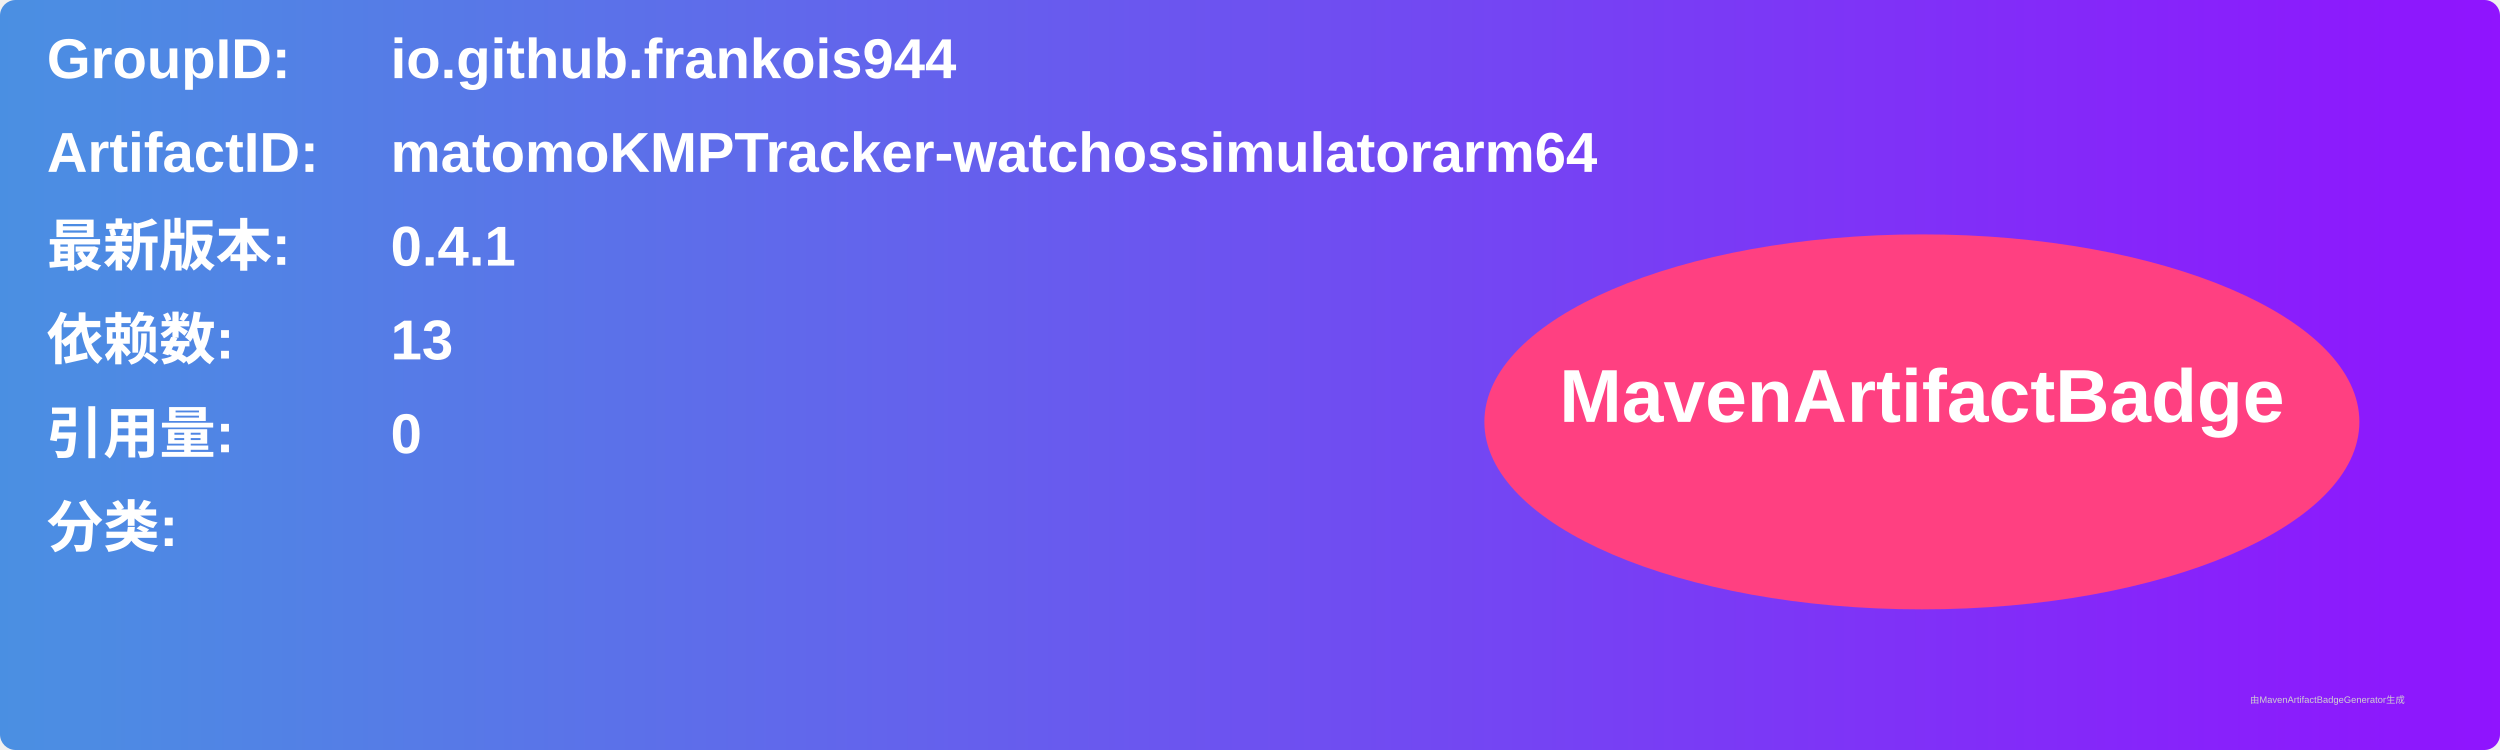
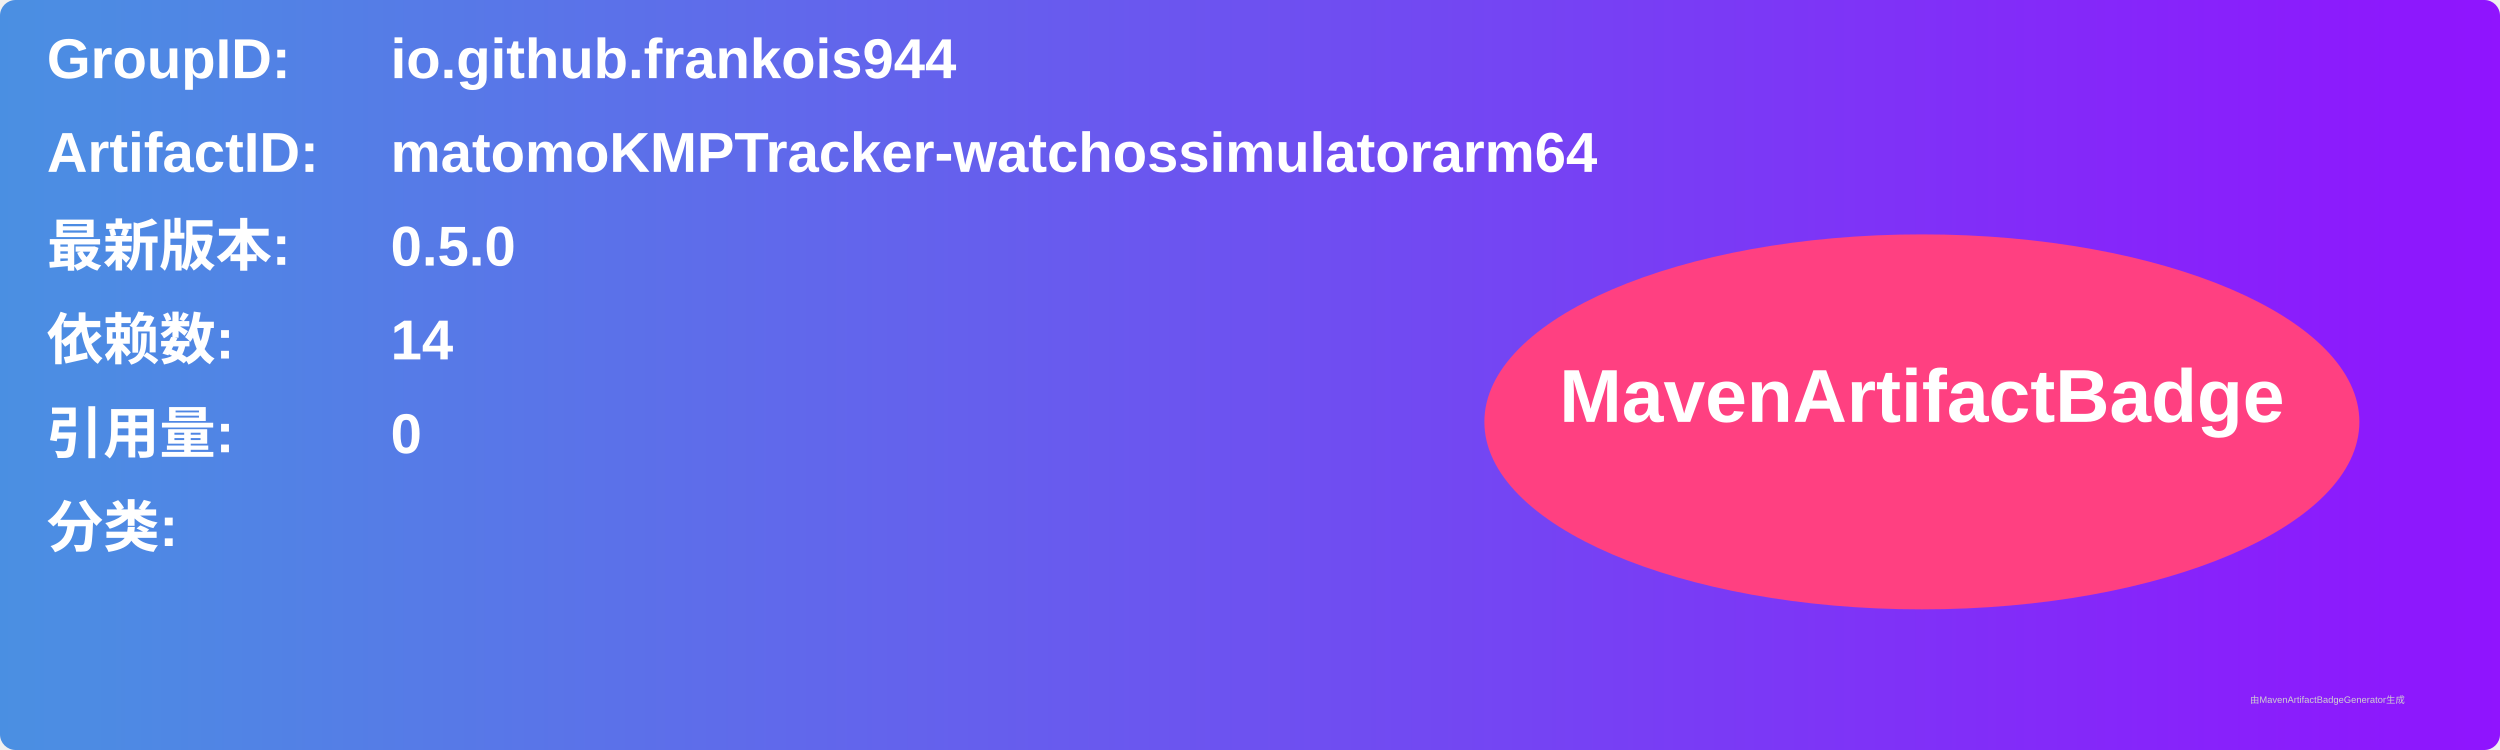
<svg xmlns="http://www.w3.org/2000/svg" width="800" height="240" viewBox="0 0 800 240">
  <linearGradient id="grad" x1="0%" y1="0%" x2="100%" y2="0%">
    <stop offset="0%" stop-color="#4a90e2" />
    <stop offset="100%" stop-color="#9013fe" />
  </linearGradient>
  <rect width="100%" height="100%" rx="5" ry="5" fill="url(#grad)" />
  <g transform="translate(15, 15)">
    <text x="0" y="10" font-family="Arial" font-size="18" fill="white" font-weight="bold" width="260">GroupID:</text>
    <text x="110" y="10" font-family="Arial" font-size="18" fill="white" font-weight="bold" width="460">io.github.frankois944</text>
    <text x="0" y="40" font-family="Arial" font-size="18" fill="white" font-weight="bold" width="260">ArtifactID:</text>
    <text x="110" y="40" font-family="Arial" font-size="18" fill="white" font-weight="bold" width="460">matomoKMPTracker-watchossimulatorarm64</text>
    <text x="0" y="70" font-family="Arial" font-size="18" fill="white" font-weight="bold">最新版本:</text>
    <text x="110" y="70" font-family="Arial" font-size="18" fill="white" font-weight="bold">
-       <tspan font-weight="bold">0.4.1</tspan>
+       <tspan font-weight="bold">0.5.0</tspan>
    </text>
    <text x="0" y="100" font-family="Arial" font-size="18" fill="white" font-weight="bold">依赖数: </text>
    <text x="110" y="100" font-family="Arial" font-size="18" fill="white">
-       <tspan font-weight="bold">13</tspan>
+       <tspan font-weight="bold">14</tspan>
    </text>
    <text x="0" y="130" font-family="Arial" font-size="18" fill="white" font-weight="bold">引用量: </text>
    <text x="110" y="130" font-family="Arial" font-size="18" fill="white">
      <tspan font-weight="bold">0</tspan>
    </text>
    <text x="0" y="160" font-family="Arial" font-size="18" fill="white" font-weight="bold">分类:</text>
    <text x="10" y="190" font-family="Arial" font-size="10" fill="white">
      <tspan font-weight="bold" />
    </text>
    <ellipse cx="600" cy="120" rx="140" ry="60" fill="#ff4081" />
    <text x="600" y="120" text-anchor="middle" font-family="Arial" font-size="24" fill="white" font-weight="bold">MavenArtifactBadge</text>
  </g>
  <text x="720" y="225" font-family="Arial" font-size="3" fill="#d0d0d0">由MavenArtifactBadgeGenerator生成</text>
</svg>
